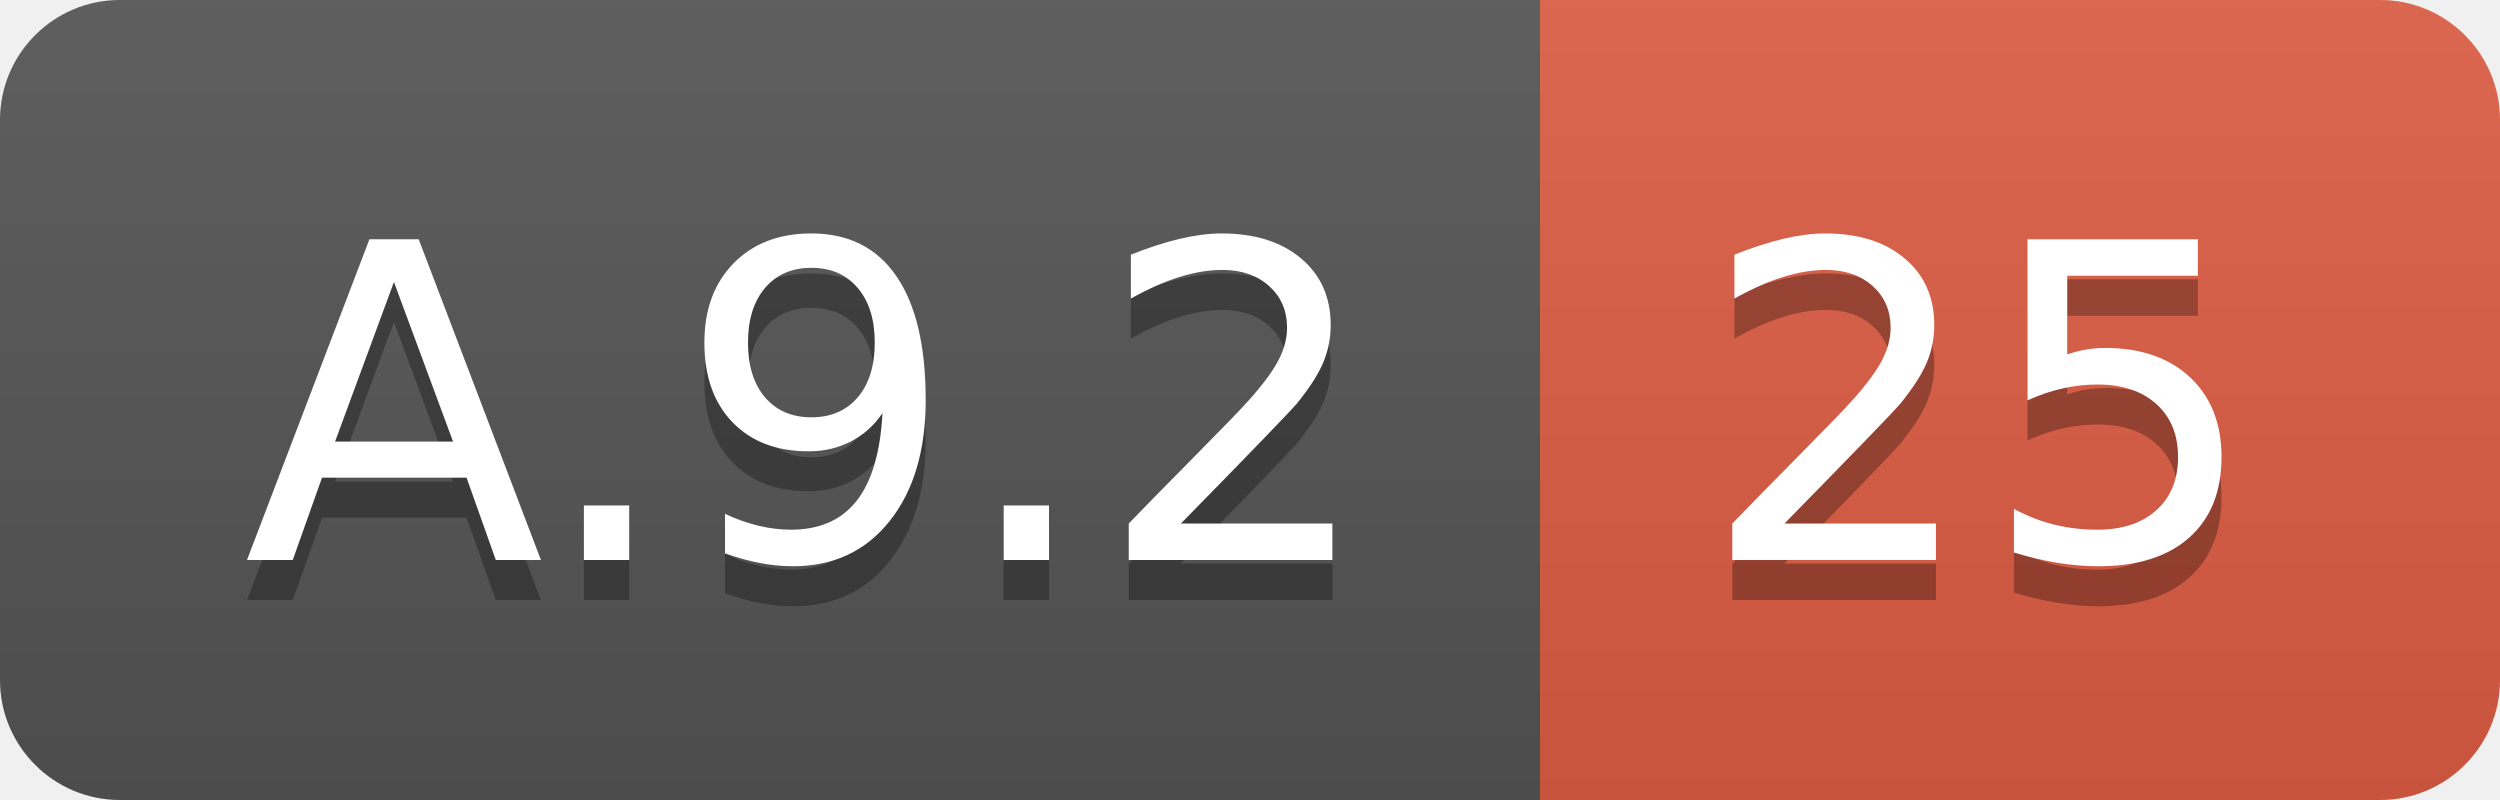
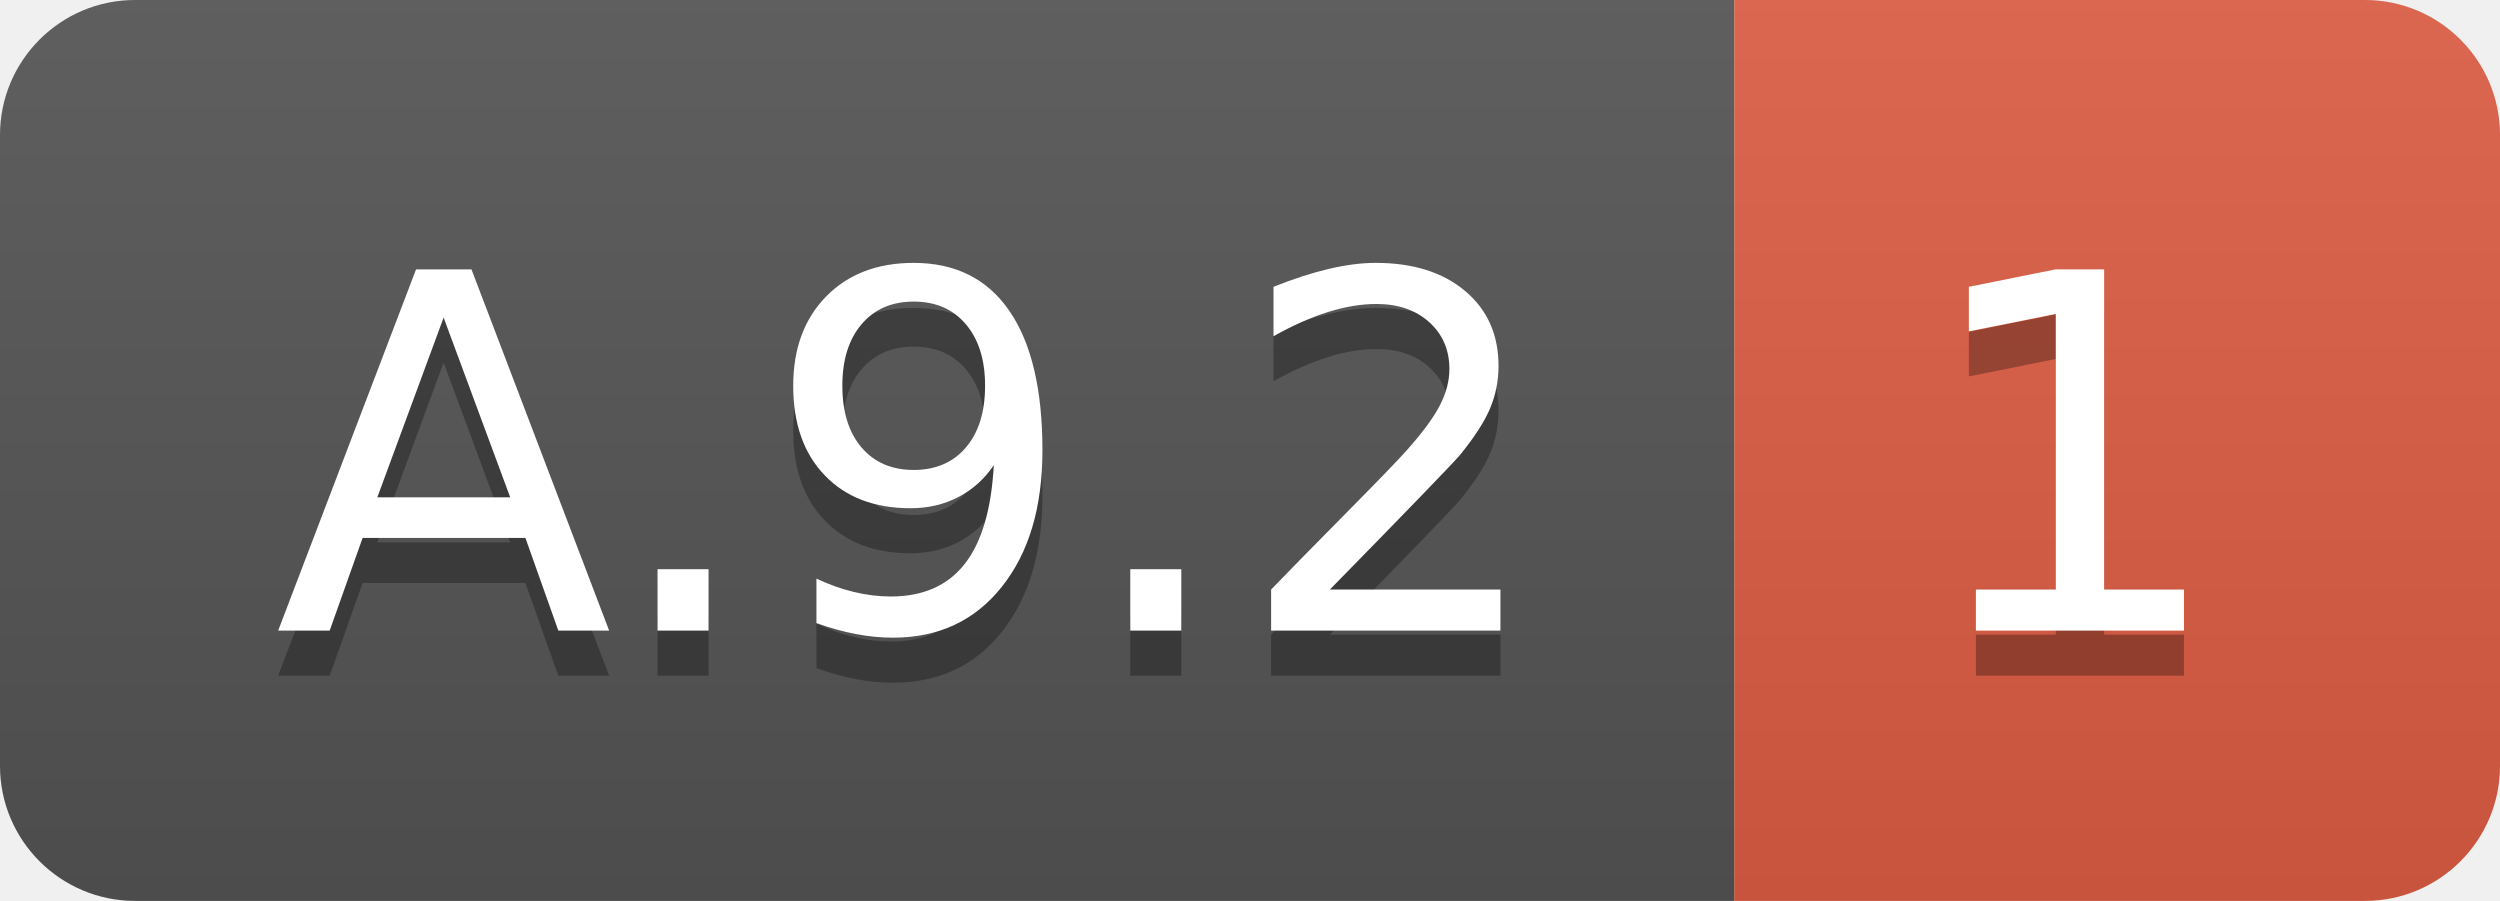
- <svg xmlns="http://www.w3.org/2000/svg" width="62.5" height="20">
+ <svg xmlns="http://www.w3.org/2000/svg" width="55.5" height="20">
  <linearGradient id="smooth" x2="0" y2="100%">
    <stop offset="0" stop-color="#bbb" stop-opacity=".1" />
    <stop offset="1" stop-opacity=".1" />
  </linearGradient>
  <clipPath id="round">
-     <rect width="62.5" height="20" rx="3" fill="#fff" />
+     <rect width="55.5" height="20" rx="3" fill="#fff" />
  </clipPath>
  <g clip-path="url(#round)">
    <rect width="38.5" height="20" fill="#555" />
-     <rect x="38.5" width="24.0" height="20" fill="#e05d44" />
-     <rect width="62.5" height="20" fill="url(#smooth)" />
+     <rect x="38.5" width="17.0" height="20" fill="#e05d44" />
+     <rect width="55.5" height="20" fill="url(#smooth)" />
  </g>
  <g fill="#fff" text-anchor="middle" font-family="DejaVu Sans,Verdana,Geneva,sans-serif" font-size="110">
    <text x="202.5" y="150" fill="#010101" fill-opacity=".3" transform="scale(0.1)" textLength="285.0" lengthAdjust="spacing">A.9.2</text>
    <text x="202.5" y="140" transform="scale(0.1)" textLength="285.0" lengthAdjust="spacing">A.9.2</text>
-     <text x="495.0" y="150" fill="#010101" fill-opacity=".3" transform="scale(0.1)" textLength="140.0" lengthAdjust="spacing">25</text>
-     <text x="495.0" y="140" transform="scale(0.1)" textLength="140.0" lengthAdjust="spacing">25</text>
+     <text x="460.0" y="150" fill="#010101" fill-opacity=".3" transform="scale(0.1)" textLength="70.0" lengthAdjust="spacing">1</text>
+     <text x="460.0" y="140" transform="scale(0.1)" textLength="70.0" lengthAdjust="spacing">1</text>
  </g>
</svg>
